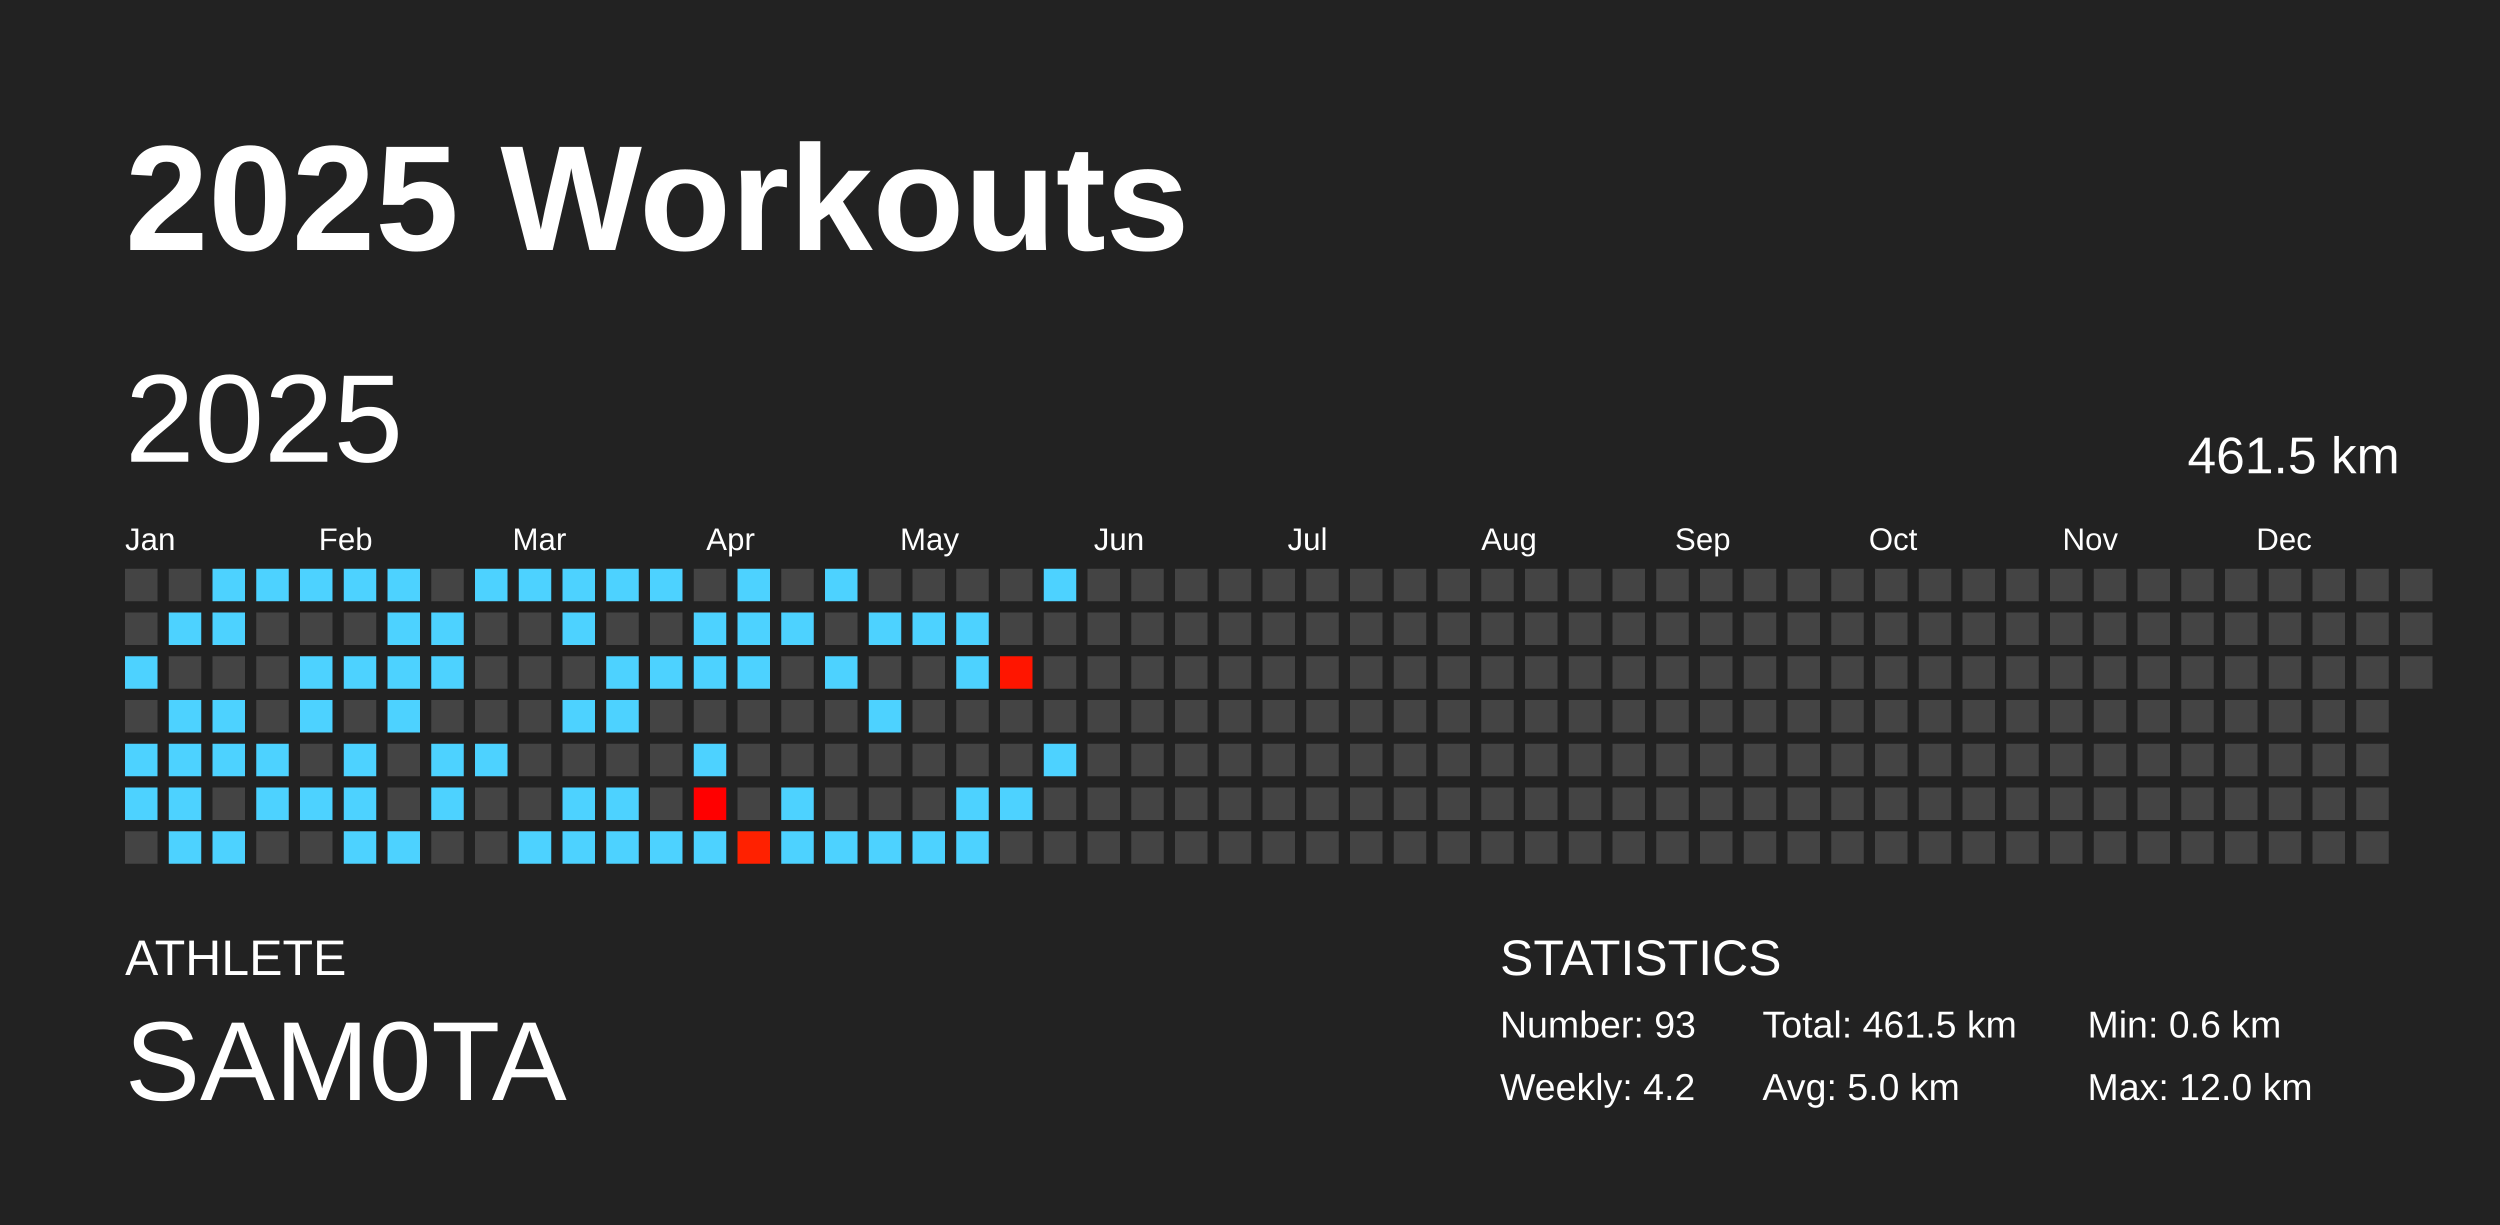
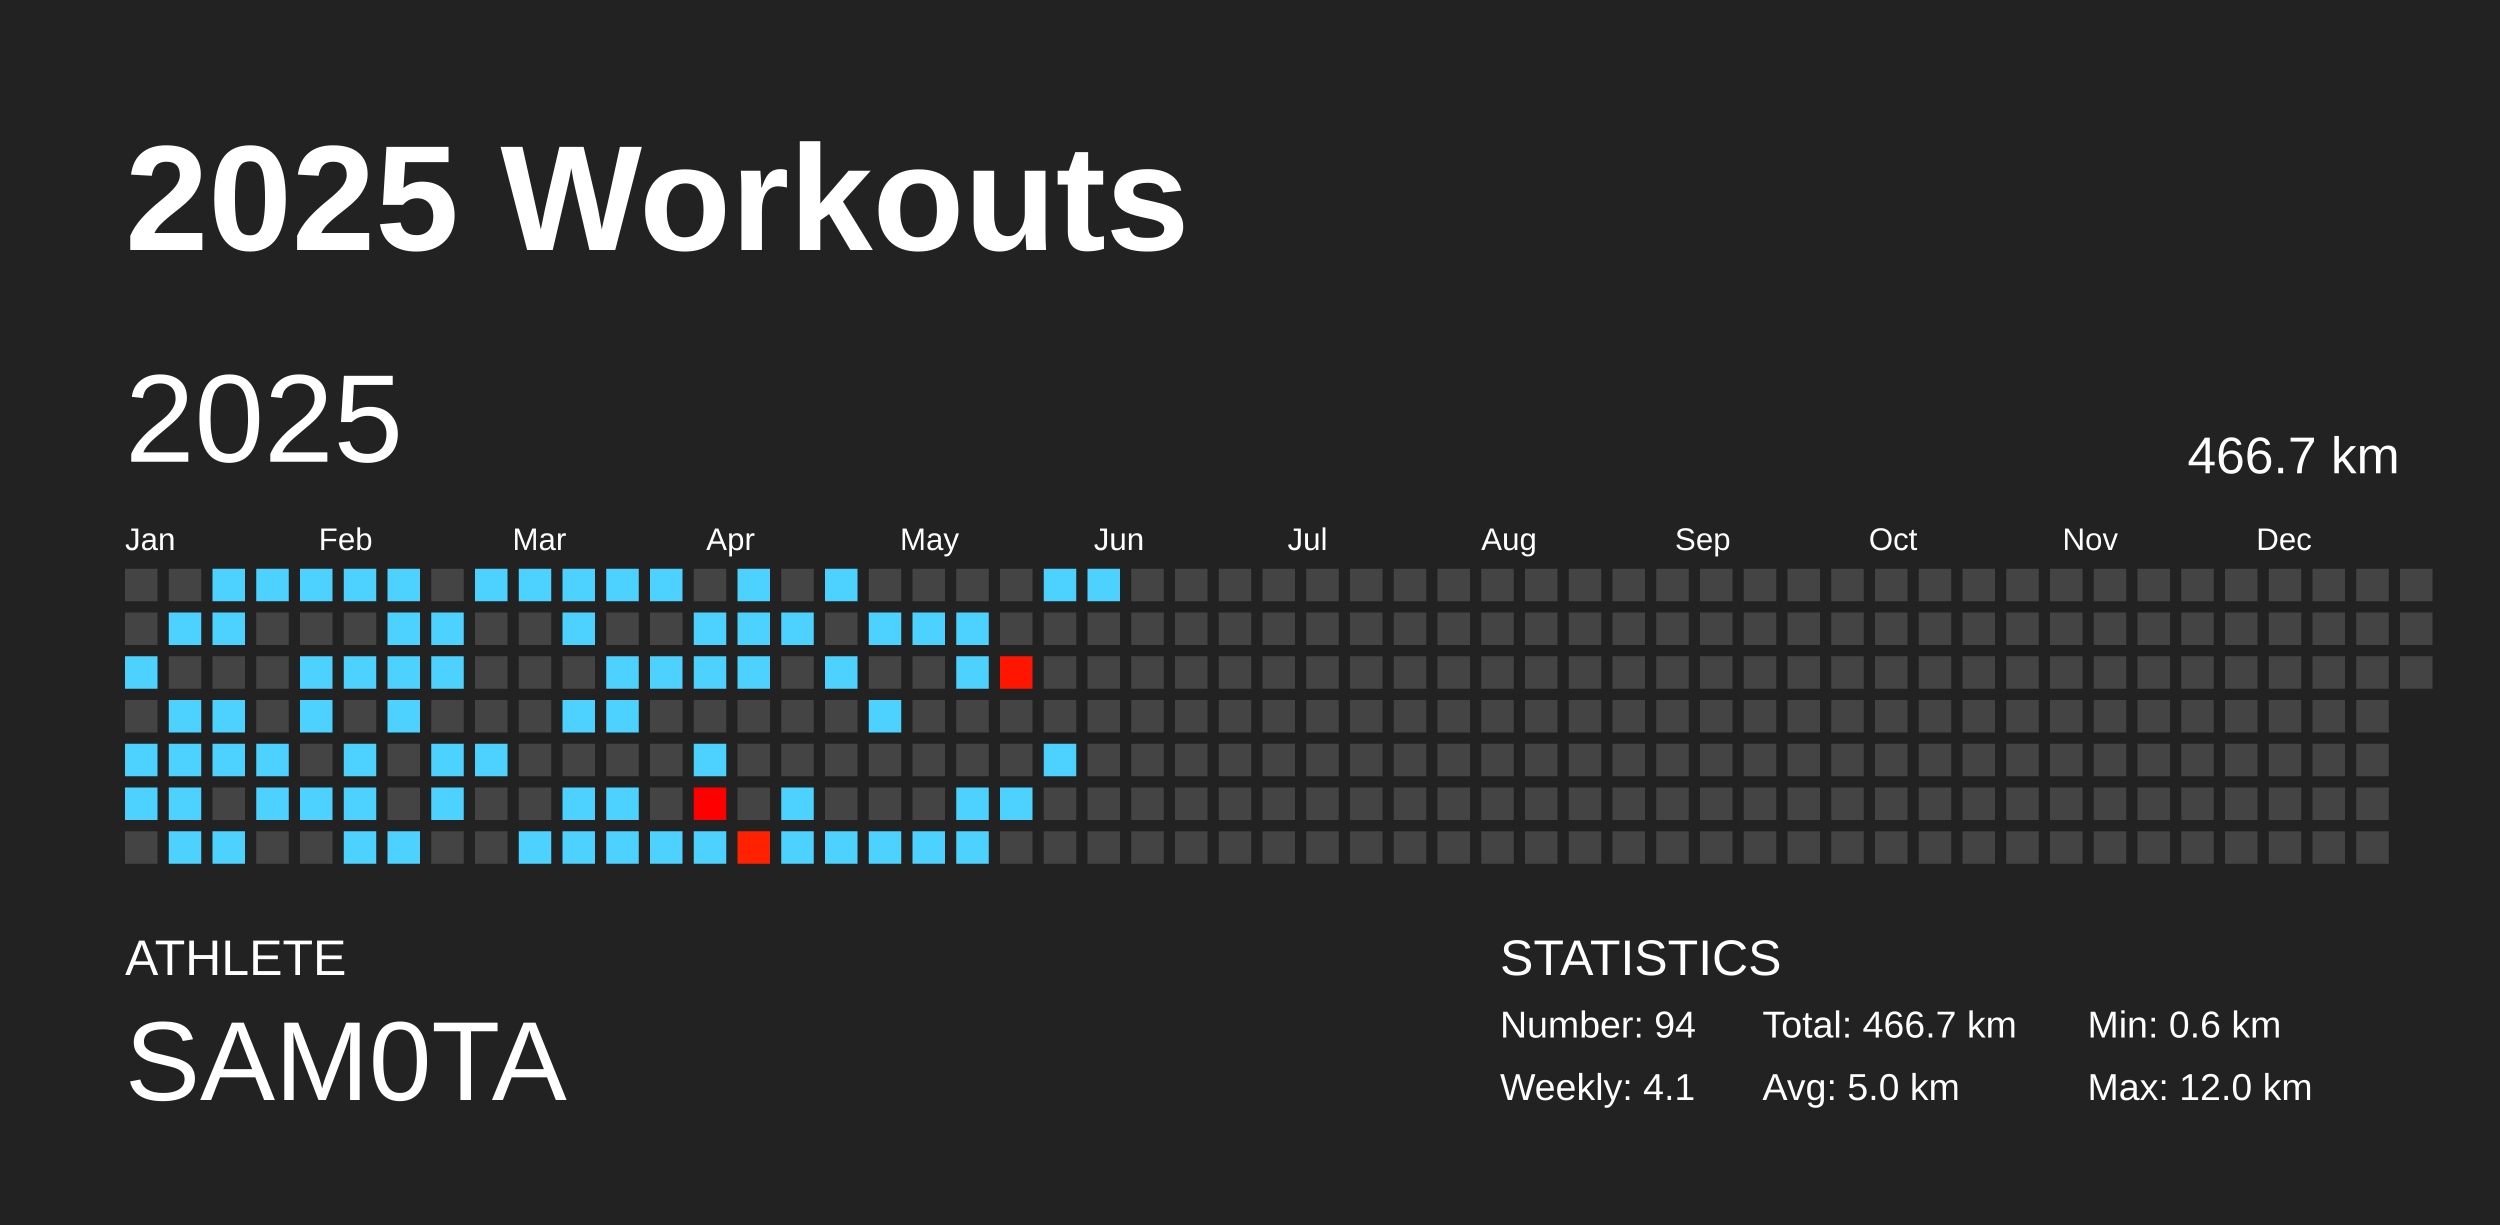
<svg xmlns="http://www.w3.org/2000/svg" baseProfile="full" height="98mm" version="1.1" viewBox="0,0,200,98" width="200mm">
  <defs />
  <rect fill="#222222" height="98" width="200" x="0" y="0" />
  <text fill="#FFFFFF" style="font-size:12px; font-family:Arial; font-weight:bold;" x="10" y="20">2025 Workouts</text>
  <text fill="#FFFFFF" style="font-size:4px; font-family:Arial" x="10" y="78">ATHLETE</text>
  <text fill="#FFFFFF" style="font-size:9px; font-family:Arial" x="10" y="88">SAM0TA</text>
  <text fill="#FFFFFF" style="font-size:4px; font-family:Arial" x="120" y="78">STATISTICS</text>
-   <text fill="#FFFFFF" style="font-size:3px; font-family:Arial" x="120" y="83">Number: 93</text>
-   <text fill="#FFFFFF" style="font-size:3px; font-family:Arial" x="120" y="88">Weekly: 4.2</text>
-   <text fill="#FFFFFF" style="font-size:3px; font-family:Arial" x="141" y="83">Total: 461.5 km</text>
+   <text fill="#FFFFFF" style="font-size:3px; font-family:Arial" x="120" y="83">Number: 94</text>
+   <text fill="#FFFFFF" style="font-size:3px; font-family:Arial" x="120" y="88">Weekly: 4.1</text>
+   <text fill="#FFFFFF" style="font-size:3px; font-family:Arial" x="141" y="83">Total: 466.7 km</text>
  <text fill="#FFFFFF" style="font-size:3px; font-family:Arial" x="141" y="88">Avg: 5.0 km</text>
  <text fill="#FFFFFF" style="font-size:3px; font-family:Arial" x="167" y="83">Min: 0.6 km</text>
  <text fill="#FFFFFF" style="font-size:3px; font-family:Arial" x="167" y="88">Max: 12.0 km</text>
  <text dominant-baseline="hanging" fill="#FFFFFF" style="font-size:10.0px; font-family:Arial;" x="10" y="30">2025</text>
-   <text dominant-baseline="hanging" fill="#FFFFFF" style="font-size:4.125px; font-family:Arial;" x="175" y="35">461.5 km</text>
+   <text dominant-baseline="hanging" fill="#FFFFFF" style="font-size:4.125px; font-family:Arial;" x="175" y="35">466.7 km</text>
  <text fill="#FFFFFF" style="font-size:2.5px; font-family:Arial" x="10.0" y="44">Jan</text>
  <text fill="#FFFFFF" style="font-size:2.5px; font-family:Arial" x="25.5" y="44">Feb</text>
  <text fill="#FFFFFF" style="font-size:2.5px; font-family:Arial" x="41.0" y="44">Mar</text>
  <text fill="#FFFFFF" style="font-size:2.5px; font-family:Arial" x="56.5" y="44">Apr</text>
  <text fill="#FFFFFF" style="font-size:2.5px; font-family:Arial" x="72.0" y="44">May</text>
  <text fill="#FFFFFF" style="font-size:2.5px; font-family:Arial" x="87.5" y="44">Jun</text>
  <text fill="#FFFFFF" style="font-size:2.5px; font-family:Arial" x="103.0" y="44">Jul</text>
  <text fill="#FFFFFF" style="font-size:2.5px; font-family:Arial" x="118.5" y="44">Aug</text>
  <text fill="#FFFFFF" style="font-size:2.5px; font-family:Arial" x="134.0" y="44">Sep</text>
  <text fill="#FFFFFF" style="font-size:2.5px; font-family:Arial" x="149.5" y="44">Oct</text>
  <text fill="#FFFFFF" style="font-size:2.5px; font-family:Arial" x="165.0" y="44">Nov</text>
  <text fill="#FFFFFF" style="font-size:2.5px; font-family:Arial" x="180.5" y="44">Dec</text>
  <rect fill="#444444" height="2.6" width="2.6" x="10.0" y="45.5" />
  <rect fill="#444444" height="2.6" width="2.6" x="10.0" y="49.0" />
  <rect fill="#4dd2ff" height="2.6" width="2.6" x="10.0" y="52.5" />
  <rect fill="#444444" height="2.6" width="2.6" x="10.0" y="56.0" />
  <rect fill="#4dd2ff" height="2.6" width="2.6" x="10.0" y="59.5" />
  <rect fill="#4dd2ff" height="2.6" width="2.6" x="10.0" y="63.0" />
  <rect fill="#444444" height="2.6" width="2.6" x="10.0" y="66.5" />
  <rect fill="#444444" height="2.6" width="2.6" x="13.5" y="45.5" />
  <rect fill="#4dd2ff" height="2.6" width="2.6" x="13.5" y="49.0" />
  <rect fill="#444444" height="2.6" width="2.6" x="13.5" y="52.5" />
  <rect fill="#4dd2ff" height="2.6" width="2.6" x="13.5" y="56.0" />
  <rect fill="#4dd2ff" height="2.6" width="2.6" x="13.5" y="59.5" />
  <rect fill="#4dd2ff" height="2.6" width="2.6" x="13.5" y="63.0" />
  <rect fill="#4dd2ff" height="2.6" width="2.6" x="13.5" y="66.5" />
  <rect fill="#4dd2ff" height="2.6" width="2.6" x="17.0" y="45.5" />
  <rect fill="#4dd2ff" height="2.6" width="2.6" x="17.0" y="49.0" />
  <rect fill="#444444" height="2.6" width="2.6" x="17.0" y="52.5" />
  <rect fill="#4dd2ff" height="2.6" width="2.6" x="17.0" y="56.0" />
  <rect fill="#4dd2ff" height="2.6" width="2.6" x="17.0" y="59.5" />
  <rect fill="#444444" height="2.6" width="2.6" x="17.0" y="63.0" />
  <rect fill="#4dd2ff" height="2.6" width="2.6" x="17.0" y="66.5" />
  <rect fill="#4dd2ff" height="2.6" width="2.6" x="20.5" y="45.5" />
  <rect fill="#444444" height="2.6" width="2.6" x="20.5" y="49.0" />
  <rect fill="#444444" height="2.6" width="2.6" x="20.5" y="52.5" />
  <rect fill="#444444" height="2.6" width="2.6" x="20.5" y="56.0" />
  <rect fill="#4dd2ff" height="2.6" width="2.6" x="20.5" y="59.5" />
  <rect fill="#4dd2ff" height="2.6" width="2.6" x="20.5" y="63.0" />
  <rect fill="#444444" height="2.6" width="2.6" x="20.5" y="66.5" />
  <rect fill="#4dd2ff" height="2.6" width="2.6" x="24.0" y="45.5" />
  <rect fill="#444444" height="2.6" width="2.6" x="24.0" y="49.0" />
  <rect fill="#4dd2ff" height="2.6" width="2.6" x="24.0" y="52.5" />
  <rect fill="#4dd2ff" height="2.6" width="2.6" x="24.0" y="56.0" />
  <rect fill="#444444" height="2.6" width="2.6" x="24.0" y="59.5" />
  <rect fill="#4dd2ff" height="2.6" width="2.6" x="24.0" y="63.0" />
  <rect fill="#444444" height="2.6" width="2.6" x="24.0" y="66.5" />
  <rect fill="#4dd2ff" height="2.6" width="2.6" x="27.5" y="45.5" />
  <rect fill="#444444" height="2.6" width="2.6" x="27.5" y="49.0" />
  <rect fill="#4dd2ff" height="2.6" width="2.6" x="27.5" y="52.5" />
  <rect fill="#444444" height="2.6" width="2.6" x="27.5" y="56.0" />
  <rect fill="#4dd2ff" height="2.6" width="2.6" x="27.5" y="59.5" />
  <rect fill="#4dd2ff" height="2.6" width="2.6" x="27.5" y="63.0" />
  <rect fill="#4dd2ff" height="2.6" width="2.6" x="27.5" y="66.5" />
  <rect fill="#4dd2ff" height="2.6" width="2.6" x="31.0" y="45.5" />
  <rect fill="#4dd2ff" height="2.6" width="2.6" x="31.0" y="49.0" />
  <rect fill="#4dd2ff" height="2.6" width="2.6" x="31.0" y="52.5" />
  <rect fill="#4dd2ff" height="2.6" width="2.6" x="31.0" y="56.0" />
  <rect fill="#444444" height="2.6" width="2.6" x="31.0" y="59.5" />
  <rect fill="#444444" height="2.6" width="2.6" x="31.0" y="63.0" />
  <rect fill="#4dd2ff" height="2.6" width="2.6" x="31.0" y="66.5" />
  <rect fill="#444444" height="2.6" width="2.6" x="34.5" y="45.5" />
  <rect fill="#4dd2ff" height="2.6" width="2.6" x="34.5" y="49.0" />
  <rect fill="#4dd2ff" height="2.6" width="2.6" x="34.5" y="52.5" />
  <rect fill="#444444" height="2.6" width="2.6" x="34.5" y="56.0" />
  <rect fill="#4dd2ff" height="2.6" width="2.6" x="34.5" y="59.5" />
  <rect fill="#4dd2ff" height="2.6" width="2.6" x="34.5" y="63.0" />
  <rect fill="#444444" height="2.6" width="2.6" x="34.5" y="66.5" />
  <rect fill="#4dd2ff" height="2.6" width="2.6" x="38.0" y="45.5" />
  <rect fill="#444444" height="2.6" width="2.6" x="38.0" y="49.0" />
  <rect fill="#444444" height="2.6" width="2.6" x="38.0" y="52.5" />
  <rect fill="#444444" height="2.6" width="2.6" x="38.0" y="56.0" />
  <rect fill="#4dd2ff" height="2.6" width="2.6" x="38.0" y="59.5" />
  <rect fill="#444444" height="2.6" width="2.6" x="38.0" y="63.0" />
  <rect fill="#444444" height="2.6" width="2.6" x="38.0" y="66.5" />
  <rect fill="#4dd2ff" height="2.6" width="2.6" x="41.5" y="45.5" />
  <rect fill="#444444" height="2.6" width="2.6" x="41.5" y="49.0" />
  <rect fill="#444444" height="2.6" width="2.6" x="41.5" y="52.5" />
  <rect fill="#444444" height="2.6" width="2.6" x="41.5" y="56.0" />
  <rect fill="#444444" height="2.6" width="2.6" x="41.5" y="59.5" />
  <rect fill="#444444" height="2.6" width="2.6" x="41.5" y="63.0" />
  <rect fill="#4dd2ff" height="2.6" width="2.6" x="41.5" y="66.5" />
  <rect fill="#4dd2ff" height="2.6" width="2.6" x="45.0" y="45.5" />
  <rect fill="#4dd2ff" height="2.6" width="2.6" x="45.0" y="49.0" />
  <rect fill="#444444" height="2.6" width="2.6" x="45.0" y="52.5" />
  <rect fill="#4dd2ff" height="2.6" width="2.6" x="45.0" y="56.0" />
  <rect fill="#444444" height="2.6" width="2.6" x="45.0" y="59.5" />
  <rect fill="#4dd2ff" height="2.6" width="2.6" x="45.0" y="63.0" />
  <rect fill="#4dd2ff" height="2.6" width="2.6" x="45.0" y="66.5" />
  <rect fill="#4dd2ff" height="2.6" width="2.6" x="48.5" y="45.5" />
  <rect fill="#444444" height="2.6" width="2.6" x="48.5" y="49.0" />
  <rect fill="#4dd2ff" height="2.6" width="2.6" x="48.5" y="52.5" />
  <rect fill="#4dd2ff" height="2.6" width="2.6" x="48.5" y="56.0" />
  <rect fill="#444444" height="2.6" width="2.6" x="48.5" y="59.5" />
  <rect fill="#4dd2ff" height="2.6" width="2.6" x="48.5" y="63.0" />
  <rect fill="#4dd2ff" height="2.6" width="2.6" x="48.5" y="66.5" />
  <rect fill="#4dd2ff" height="2.6" width="2.6" x="52.0" y="45.5" />
  <rect fill="#444444" height="2.6" width="2.6" x="52.0" y="49.0" />
  <rect fill="#4dd2ff" height="2.6" width="2.6" x="52.0" y="52.5" />
  <rect fill="#444444" height="2.6" width="2.6" x="52.0" y="56.0" />
  <rect fill="#444444" height="2.6" width="2.6" x="52.0" y="59.5" />
  <rect fill="#444444" height="2.6" width="2.6" x="52.0" y="63.0" />
  <rect fill="#4dd2ff" height="2.6" width="2.6" x="52.0" y="66.5" />
  <rect fill="#444444" height="2.6" width="2.6" x="55.5" y="45.5" />
  <rect fill="#4dd2ff" height="2.6" width="2.6" x="55.5" y="49.0" />
  <rect fill="#4dd2ff" height="2.6" width="2.6" x="55.5" y="52.5" />
  <rect fill="#444444" height="2.6" width="2.6" x="55.5" y="56.0" />
  <rect fill="#4dd2ff" height="2.6" width="2.6" x="55.5" y="59.5" />
  <rect fill="#ff0000" height="2.6" width="2.6" x="55.5" y="63.0" />
  <rect fill="#4dd2ff" height="2.6" width="2.6" x="55.5" y="66.5" />
  <rect fill="#4dd2ff" height="2.6" width="2.6" x="59.0" y="45.5" />
  <rect fill="#4dd2ff" height="2.6" width="2.6" x="59.0" y="49.0" />
  <rect fill="#4dd2ff" height="2.6" width="2.6" x="59.0" y="52.5" />
  <rect fill="#444444" height="2.6" width="2.6" x="59.0" y="56.0" />
  <rect fill="#444444" height="2.6" width="2.6" x="59.0" y="59.5" />
  <rect fill="#444444" height="2.6" width="2.6" x="59.0" y="63.0" />
  <rect fill="#ff2100" height="2.6" width="2.6" x="59.0" y="66.5" />
  <rect fill="#444444" height="2.6" width="2.6" x="62.5" y="45.5" />
  <rect fill="#4dd2ff" height="2.6" width="2.6" x="62.5" y="49.0" />
  <rect fill="#444444" height="2.6" width="2.6" x="62.5" y="52.5" />
  <rect fill="#444444" height="2.6" width="2.6" x="62.5" y="56.0" />
  <rect fill="#444444" height="2.6" width="2.6" x="62.5" y="59.5" />
  <rect fill="#4dd2ff" height="2.6" width="2.6" x="62.5" y="63.0" />
  <rect fill="#4dd2ff" height="2.6" width="2.6" x="62.5" y="66.5" />
  <rect fill="#4dd2ff" height="2.6" width="2.6" x="66.0" y="45.5" />
  <rect fill="#444444" height="2.6" width="2.6" x="66.0" y="49.0" />
  <rect fill="#4dd2ff" height="2.6" width="2.6" x="66.0" y="52.5" />
  <rect fill="#444444" height="2.6" width="2.6" x="66.0" y="56.0" />
  <rect fill="#444444" height="2.6" width="2.6" x="66.0" y="59.5" />
  <rect fill="#444444" height="2.6" width="2.6" x="66.0" y="63.0" />
  <rect fill="#4dd2ff" height="2.6" width="2.6" x="66.0" y="66.5" />
  <rect fill="#444444" height="2.6" width="2.6" x="69.5" y="45.5" />
  <rect fill="#4dd2ff" height="2.6" width="2.6" x="69.5" y="49.0" />
  <rect fill="#444444" height="2.6" width="2.6" x="69.5" y="52.5" />
  <rect fill="#4dd2ff" height="2.6" width="2.6" x="69.5" y="56.0" />
  <rect fill="#444444" height="2.6" width="2.6" x="69.5" y="59.5" />
  <rect fill="#444444" height="2.6" width="2.6" x="69.5" y="63.0" />
  <rect fill="#4dd2ff" height="2.6" width="2.6" x="69.5" y="66.5" />
  <rect fill="#444444" height="2.6" width="2.6" x="73.0" y="45.5" />
  <rect fill="#4dd2ff" height="2.6" width="2.6" x="73.0" y="49.0" />
  <rect fill="#444444" height="2.6" width="2.6" x="73.0" y="52.5" />
  <rect fill="#444444" height="2.6" width="2.6" x="73.0" y="56.0" />
  <rect fill="#444444" height="2.6" width="2.6" x="73.0" y="59.5" />
  <rect fill="#444444" height="2.6" width="2.6" x="73.0" y="63.0" />
  <rect fill="#4dd2ff" height="2.6" width="2.6" x="73.0" y="66.5" />
  <rect fill="#444444" height="2.6" width="2.6" x="76.5" y="45.5" />
  <rect fill="#4dd2ff" height="2.6" width="2.6" x="76.5" y="49.0" />
  <rect fill="#4dd2ff" height="2.6" width="2.6" x="76.5" y="52.5" />
  <rect fill="#444444" height="2.6" width="2.6" x="76.5" y="56.0" />
  <rect fill="#444444" height="2.6" width="2.6" x="76.5" y="59.5" />
  <rect fill="#4dd2ff" height="2.6" width="2.6" x="76.5" y="63.0" />
  <rect fill="#4dd2ff" height="2.6" width="2.6" x="76.5" y="66.5" />
  <rect fill="#444444" height="2.6" width="2.6" x="80.0" y="45.5" />
  <rect fill="#444444" height="2.6" width="2.6" x="80.0" y="49.0" />
  <rect fill="#ff1500" height="2.6" width="2.6" x="80.0" y="52.5" />
  <rect fill="#444444" height="2.6" width="2.6" x="80.0" y="56.0" />
  <rect fill="#444444" height="2.6" width="2.6" x="80.0" y="59.5" />
  <rect fill="#4dd2ff" height="2.6" width="2.6" x="80.0" y="63.0" />
  <rect fill="#444444" height="2.6" width="2.6" x="80.0" y="66.5" />
  <rect fill="#4dd2ff" height="2.6" width="2.6" x="83.5" y="45.5" />
  <rect fill="#444444" height="2.6" width="2.6" x="83.5" y="49.0" />
  <rect fill="#444444" height="2.6" width="2.6" x="83.5" y="52.5" />
  <rect fill="#444444" height="2.6" width="2.6" x="83.5" y="56.0" />
  <rect fill="#4dd2ff" height="2.6" width="2.6" x="83.5" y="59.5" />
  <rect fill="#444444" height="2.6" width="2.6" x="83.5" y="63.0" />
  <rect fill="#444444" height="2.6" width="2.6" x="83.5" y="66.5" />
-   <rect fill="#444444" height="2.6" width="2.6" x="87.0" y="45.5" />
+   <rect fill="#4dd2ff" height="2.6" width="2.6" x="87.0" y="45.5" />
  <rect fill="#444444" height="2.6" width="2.6" x="87.0" y="49.0" />
  <rect fill="#444444" height="2.6" width="2.6" x="87.0" y="52.5" />
  <rect fill="#444444" height="2.6" width="2.6" x="87.0" y="56.0" />
  <rect fill="#444444" height="2.6" width="2.6" x="87.0" y="59.5" />
  <rect fill="#444444" height="2.6" width="2.6" x="87.0" y="63.0" />
  <rect fill="#444444" height="2.6" width="2.6" x="87.0" y="66.5" />
  <rect fill="#444444" height="2.6" width="2.6" x="90.5" y="45.5" />
  <rect fill="#444444" height="2.6" width="2.6" x="90.5" y="49.0" />
  <rect fill="#444444" height="2.6" width="2.6" x="90.5" y="52.5" />
  <rect fill="#444444" height="2.6" width="2.6" x="90.5" y="56.0" />
  <rect fill="#444444" height="2.6" width="2.6" x="90.5" y="59.5" />
  <rect fill="#444444" height="2.6" width="2.6" x="90.5" y="63.0" />
  <rect fill="#444444" height="2.6" width="2.6" x="90.5" y="66.5" />
  <rect fill="#444444" height="2.6" width="2.6" x="94.0" y="45.5" />
  <rect fill="#444444" height="2.6" width="2.6" x="94.0" y="49.0" />
  <rect fill="#444444" height="2.6" width="2.6" x="94.0" y="52.5" />
  <rect fill="#444444" height="2.6" width="2.6" x="94.0" y="56.0" />
  <rect fill="#444444" height="2.6" width="2.6" x="94.0" y="59.5" />
  <rect fill="#444444" height="2.6" width="2.6" x="94.0" y="63.0" />
  <rect fill="#444444" height="2.6" width="2.6" x="94.0" y="66.5" />
  <rect fill="#444444" height="2.6" width="2.6" x="97.5" y="45.5" />
  <rect fill="#444444" height="2.6" width="2.6" x="97.5" y="49.0" />
  <rect fill="#444444" height="2.6" width="2.6" x="97.5" y="52.5" />
  <rect fill="#444444" height="2.6" width="2.6" x="97.5" y="56.0" />
  <rect fill="#444444" height="2.6" width="2.6" x="97.5" y="59.5" />
  <rect fill="#444444" height="2.6" width="2.6" x="97.5" y="63.0" />
  <rect fill="#444444" height="2.6" width="2.6" x="97.5" y="66.5" />
  <rect fill="#444444" height="2.6" width="2.6" x="101.0" y="45.5" />
  <rect fill="#444444" height="2.6" width="2.6" x="101.0" y="49.0" />
  <rect fill="#444444" height="2.6" width="2.6" x="101.0" y="52.5" />
  <rect fill="#444444" height="2.6" width="2.6" x="101.0" y="56.0" />
  <rect fill="#444444" height="2.6" width="2.6" x="101.0" y="59.5" />
  <rect fill="#444444" height="2.6" width="2.6" x="101.0" y="63.0" />
  <rect fill="#444444" height="2.6" width="2.6" x="101.0" y="66.5" />
  <rect fill="#444444" height="2.6" width="2.6" x="104.5" y="45.5" />
  <rect fill="#444444" height="2.6" width="2.6" x="104.5" y="49.0" />
  <rect fill="#444444" height="2.6" width="2.6" x="104.5" y="52.5" />
  <rect fill="#444444" height="2.6" width="2.6" x="104.5" y="56.0" />
  <rect fill="#444444" height="2.6" width="2.6" x="104.5" y="59.5" />
  <rect fill="#444444" height="2.6" width="2.6" x="104.5" y="63.0" />
  <rect fill="#444444" height="2.6" width="2.6" x="104.5" y="66.5" />
  <rect fill="#444444" height="2.6" width="2.6" x="108.0" y="45.5" />
  <rect fill="#444444" height="2.6" width="2.6" x="108.0" y="49.0" />
  <rect fill="#444444" height="2.6" width="2.6" x="108.0" y="52.5" />
  <rect fill="#444444" height="2.6" width="2.6" x="108.0" y="56.0" />
  <rect fill="#444444" height="2.6" width="2.6" x="108.0" y="59.5" />
  <rect fill="#444444" height="2.6" width="2.6" x="108.0" y="63.0" />
  <rect fill="#444444" height="2.6" width="2.6" x="108.0" y="66.5" />
  <rect fill="#444444" height="2.6" width="2.6" x="111.5" y="45.5" />
  <rect fill="#444444" height="2.6" width="2.6" x="111.5" y="49.0" />
  <rect fill="#444444" height="2.6" width="2.6" x="111.5" y="52.5" />
  <rect fill="#444444" height="2.6" width="2.6" x="111.5" y="56.0" />
  <rect fill="#444444" height="2.6" width="2.6" x="111.5" y="59.5" />
  <rect fill="#444444" height="2.6" width="2.6" x="111.5" y="63.0" />
  <rect fill="#444444" height="2.6" width="2.6" x="111.5" y="66.5" />
  <rect fill="#444444" height="2.6" width="2.6" x="115.0" y="45.5" />
  <rect fill="#444444" height="2.6" width="2.6" x="115.0" y="49.0" />
  <rect fill="#444444" height="2.6" width="2.6" x="115.0" y="52.5" />
  <rect fill="#444444" height="2.6" width="2.6" x="115.0" y="56.0" />
  <rect fill="#444444" height="2.6" width="2.6" x="115.0" y="59.5" />
  <rect fill="#444444" height="2.6" width="2.6" x="115.0" y="63.0" />
  <rect fill="#444444" height="2.6" width="2.6" x="115.0" y="66.5" />
  <rect fill="#444444" height="2.6" width="2.6" x="118.5" y="45.5" />
  <rect fill="#444444" height="2.6" width="2.6" x="118.5" y="49.0" />
  <rect fill="#444444" height="2.6" width="2.6" x="118.5" y="52.5" />
  <rect fill="#444444" height="2.6" width="2.6" x="118.5" y="56.0" />
  <rect fill="#444444" height="2.6" width="2.6" x="118.5" y="59.5" />
  <rect fill="#444444" height="2.6" width="2.6" x="118.5" y="63.0" />
  <rect fill="#444444" height="2.6" width="2.6" x="118.5" y="66.5" />
  <rect fill="#444444" height="2.6" width="2.6" x="122.0" y="45.5" />
  <rect fill="#444444" height="2.6" width="2.6" x="122.0" y="49.0" />
  <rect fill="#444444" height="2.6" width="2.6" x="122.0" y="52.5" />
  <rect fill="#444444" height="2.6" width="2.6" x="122.0" y="56.0" />
  <rect fill="#444444" height="2.6" width="2.6" x="122.0" y="59.5" />
  <rect fill="#444444" height="2.6" width="2.6" x="122.0" y="63.0" />
  <rect fill="#444444" height="2.6" width="2.6" x="122.0" y="66.5" />
  <rect fill="#444444" height="2.6" width="2.6" x="125.5" y="45.5" />
  <rect fill="#444444" height="2.6" width="2.6" x="125.5" y="49.0" />
  <rect fill="#444444" height="2.6" width="2.6" x="125.5" y="52.5" />
  <rect fill="#444444" height="2.6" width="2.6" x="125.5" y="56.0" />
  <rect fill="#444444" height="2.6" width="2.6" x="125.5" y="59.5" />
  <rect fill="#444444" height="2.6" width="2.6" x="125.5" y="63.0" />
  <rect fill="#444444" height="2.6" width="2.6" x="125.5" y="66.5" />
  <rect fill="#444444" height="2.6" width="2.6" x="129.0" y="45.5" />
  <rect fill="#444444" height="2.6" width="2.6" x="129.0" y="49.0" />
  <rect fill="#444444" height="2.6" width="2.6" x="129.0" y="52.5" />
  <rect fill="#444444" height="2.6" width="2.6" x="129.0" y="56.0" />
  <rect fill="#444444" height="2.6" width="2.6" x="129.0" y="59.5" />
  <rect fill="#444444" height="2.6" width="2.6" x="129.0" y="63.0" />
  <rect fill="#444444" height="2.6" width="2.6" x="129.0" y="66.5" />
  <rect fill="#444444" height="2.6" width="2.6" x="132.5" y="45.5" />
  <rect fill="#444444" height="2.6" width="2.6" x="132.5" y="49.0" />
  <rect fill="#444444" height="2.6" width="2.6" x="132.5" y="52.5" />
  <rect fill="#444444" height="2.6" width="2.6" x="132.5" y="56.0" />
  <rect fill="#444444" height="2.6" width="2.6" x="132.5" y="59.5" />
  <rect fill="#444444" height="2.6" width="2.6" x="132.5" y="63.0" />
  <rect fill="#444444" height="2.6" width="2.6" x="132.5" y="66.5" />
  <rect fill="#444444" height="2.6" width="2.6" x="136.0" y="45.5" />
  <rect fill="#444444" height="2.6" width="2.6" x="136.0" y="49.0" />
  <rect fill="#444444" height="2.6" width="2.6" x="136.0" y="52.5" />
  <rect fill="#444444" height="2.6" width="2.6" x="136.0" y="56.0" />
  <rect fill="#444444" height="2.6" width="2.6" x="136.0" y="59.5" />
  <rect fill="#444444" height="2.6" width="2.6" x="136.0" y="63.0" />
  <rect fill="#444444" height="2.6" width="2.6" x="136.0" y="66.5" />
  <rect fill="#444444" height="2.6" width="2.6" x="139.5" y="45.5" />
  <rect fill="#444444" height="2.6" width="2.6" x="139.5" y="49.0" />
  <rect fill="#444444" height="2.6" width="2.6" x="139.5" y="52.5" />
  <rect fill="#444444" height="2.6" width="2.6" x="139.5" y="56.0" />
  <rect fill="#444444" height="2.6" width="2.6" x="139.5" y="59.5" />
  <rect fill="#444444" height="2.6" width="2.6" x="139.5" y="63.0" />
  <rect fill="#444444" height="2.6" width="2.6" x="139.5" y="66.5" />
  <rect fill="#444444" height="2.6" width="2.6" x="143.0" y="45.5" />
  <rect fill="#444444" height="2.6" width="2.6" x="143.0" y="49.0" />
  <rect fill="#444444" height="2.6" width="2.6" x="143.0" y="52.5" />
  <rect fill="#444444" height="2.6" width="2.6" x="143.0" y="56.0" />
  <rect fill="#444444" height="2.6" width="2.6" x="143.0" y="59.5" />
  <rect fill="#444444" height="2.6" width="2.6" x="143.0" y="63.0" />
  <rect fill="#444444" height="2.6" width="2.6" x="143.0" y="66.5" />
  <rect fill="#444444" height="2.6" width="2.6" x="146.5" y="45.5" />
  <rect fill="#444444" height="2.6" width="2.6" x="146.5" y="49.0" />
  <rect fill="#444444" height="2.6" width="2.6" x="146.5" y="52.5" />
  <rect fill="#444444" height="2.6" width="2.6" x="146.5" y="56.0" />
  <rect fill="#444444" height="2.6" width="2.6" x="146.5" y="59.5" />
  <rect fill="#444444" height="2.6" width="2.6" x="146.5" y="63.0" />
  <rect fill="#444444" height="2.6" width="2.6" x="146.5" y="66.5" />
  <rect fill="#444444" height="2.6" width="2.6" x="150.0" y="45.5" />
  <rect fill="#444444" height="2.6" width="2.6" x="150.0" y="49.0" />
  <rect fill="#444444" height="2.6" width="2.6" x="150.0" y="52.5" />
  <rect fill="#444444" height="2.6" width="2.6" x="150.0" y="56.0" />
  <rect fill="#444444" height="2.6" width="2.6" x="150.0" y="59.5" />
  <rect fill="#444444" height="2.6" width="2.6" x="150.0" y="63.0" />
  <rect fill="#444444" height="2.6" width="2.6" x="150.0" y="66.5" />
  <rect fill="#444444" height="2.6" width="2.6" x="153.5" y="45.5" />
  <rect fill="#444444" height="2.6" width="2.6" x="153.5" y="49.0" />
  <rect fill="#444444" height="2.6" width="2.6" x="153.5" y="52.5" />
  <rect fill="#444444" height="2.6" width="2.6" x="153.5" y="56.0" />
  <rect fill="#444444" height="2.6" width="2.6" x="153.5" y="59.5" />
  <rect fill="#444444" height="2.6" width="2.6" x="153.5" y="63.0" />
  <rect fill="#444444" height="2.6" width="2.6" x="153.5" y="66.5" />
  <rect fill="#444444" height="2.6" width="2.6" x="157.0" y="45.5" />
  <rect fill="#444444" height="2.6" width="2.6" x="157.0" y="49.0" />
  <rect fill="#444444" height="2.6" width="2.6" x="157.0" y="52.5" />
  <rect fill="#444444" height="2.6" width="2.6" x="157.0" y="56.0" />
  <rect fill="#444444" height="2.6" width="2.6" x="157.0" y="59.5" />
  <rect fill="#444444" height="2.6" width="2.6" x="157.0" y="63.0" />
  <rect fill="#444444" height="2.6" width="2.6" x="157.0" y="66.5" />
  <rect fill="#444444" height="2.6" width="2.6" x="160.5" y="45.5" />
  <rect fill="#444444" height="2.6" width="2.6" x="160.5" y="49.0" />
  <rect fill="#444444" height="2.6" width="2.6" x="160.5" y="52.5" />
  <rect fill="#444444" height="2.6" width="2.6" x="160.5" y="56.0" />
  <rect fill="#444444" height="2.6" width="2.6" x="160.5" y="59.5" />
  <rect fill="#444444" height="2.6" width="2.6" x="160.5" y="63.0" />
  <rect fill="#444444" height="2.6" width="2.6" x="160.5" y="66.5" />
  <rect fill="#444444" height="2.6" width="2.6" x="164.0" y="45.5" />
  <rect fill="#444444" height="2.6" width="2.6" x="164.0" y="49.0" />
  <rect fill="#444444" height="2.6" width="2.6" x="164.0" y="52.5" />
  <rect fill="#444444" height="2.6" width="2.6" x="164.0" y="56.0" />
  <rect fill="#444444" height="2.6" width="2.6" x="164.0" y="59.5" />
  <rect fill="#444444" height="2.6" width="2.6" x="164.0" y="63.0" />
  <rect fill="#444444" height="2.6" width="2.6" x="164.0" y="66.5" />
  <rect fill="#444444" height="2.6" width="2.6" x="167.5" y="45.5" />
  <rect fill="#444444" height="2.6" width="2.6" x="167.5" y="49.0" />
  <rect fill="#444444" height="2.6" width="2.6" x="167.5" y="52.5" />
  <rect fill="#444444" height="2.6" width="2.6" x="167.5" y="56.0" />
  <rect fill="#444444" height="2.6" width="2.6" x="167.5" y="59.5" />
  <rect fill="#444444" height="2.6" width="2.6" x="167.5" y="63.0" />
  <rect fill="#444444" height="2.6" width="2.6" x="167.5" y="66.5" />
  <rect fill="#444444" height="2.6" width="2.6" x="171.0" y="45.5" />
  <rect fill="#444444" height="2.6" width="2.6" x="171.0" y="49.0" />
  <rect fill="#444444" height="2.6" width="2.6" x="171.0" y="52.5" />
  <rect fill="#444444" height="2.6" width="2.6" x="171.0" y="56.0" />
  <rect fill="#444444" height="2.6" width="2.6" x="171.0" y="59.5" />
  <rect fill="#444444" height="2.6" width="2.6" x="171.0" y="63.0" />
  <rect fill="#444444" height="2.6" width="2.6" x="171.0" y="66.5" />
  <rect fill="#444444" height="2.6" width="2.6" x="174.5" y="45.5" />
  <rect fill="#444444" height="2.6" width="2.6" x="174.5" y="49.0" />
  <rect fill="#444444" height="2.6" width="2.6" x="174.5" y="52.5" />
  <rect fill="#444444" height="2.6" width="2.6" x="174.5" y="56.0" />
  <rect fill="#444444" height="2.6" width="2.6" x="174.5" y="59.5" />
  <rect fill="#444444" height="2.6" width="2.6" x="174.5" y="63.0" />
  <rect fill="#444444" height="2.6" width="2.6" x="174.5" y="66.5" />
  <rect fill="#444444" height="2.6" width="2.6" x="178.0" y="45.5" />
  <rect fill="#444444" height="2.6" width="2.6" x="178.0" y="49.0" />
  <rect fill="#444444" height="2.6" width="2.6" x="178.0" y="52.5" />
  <rect fill="#444444" height="2.6" width="2.6" x="178.0" y="56.0" />
  <rect fill="#444444" height="2.6" width="2.6" x="178.0" y="59.5" />
  <rect fill="#444444" height="2.6" width="2.6" x="178.0" y="63.0" />
  <rect fill="#444444" height="2.6" width="2.6" x="178.0" y="66.5" />
  <rect fill="#444444" height="2.6" width="2.6" x="181.5" y="45.5" />
  <rect fill="#444444" height="2.6" width="2.6" x="181.5" y="49.0" />
  <rect fill="#444444" height="2.6" width="2.6" x="181.5" y="52.5" />
  <rect fill="#444444" height="2.6" width="2.6" x="181.5" y="56.0" />
  <rect fill="#444444" height="2.6" width="2.6" x="181.5" y="59.5" />
  <rect fill="#444444" height="2.6" width="2.6" x="181.5" y="63.0" />
  <rect fill="#444444" height="2.6" width="2.6" x="181.5" y="66.5" />
  <rect fill="#444444" height="2.6" width="2.6" x="185.0" y="45.5" />
  <rect fill="#444444" height="2.6" width="2.6" x="185.0" y="49.0" />
  <rect fill="#444444" height="2.6" width="2.6" x="185.0" y="52.5" />
  <rect fill="#444444" height="2.6" width="2.6" x="185.0" y="56.0" />
  <rect fill="#444444" height="2.6" width="2.6" x="185.0" y="59.5" />
  <rect fill="#444444" height="2.6" width="2.6" x="185.0" y="63.0" />
  <rect fill="#444444" height="2.6" width="2.6" x="185.0" y="66.5" />
  <rect fill="#444444" height="2.6" width="2.6" x="188.5" y="45.5" />
  <rect fill="#444444" height="2.6" width="2.6" x="188.5" y="49.0" />
  <rect fill="#444444" height="2.6" width="2.6" x="188.5" y="52.5" />
  <rect fill="#444444" height="2.6" width="2.6" x="188.5" y="56.0" />
  <rect fill="#444444" height="2.6" width="2.6" x="188.5" y="59.5" />
  <rect fill="#444444" height="2.6" width="2.6" x="188.5" y="63.0" />
  <rect fill="#444444" height="2.6" width="2.6" x="188.5" y="66.5" />
  <rect fill="#444444" height="2.6" width="2.6" x="192.0" y="45.5" />
  <rect fill="#444444" height="2.6" width="2.6" x="192.0" y="49.0" />
  <rect fill="#444444" height="2.6" width="2.6" x="192.0" y="52.5" />
</svg>
